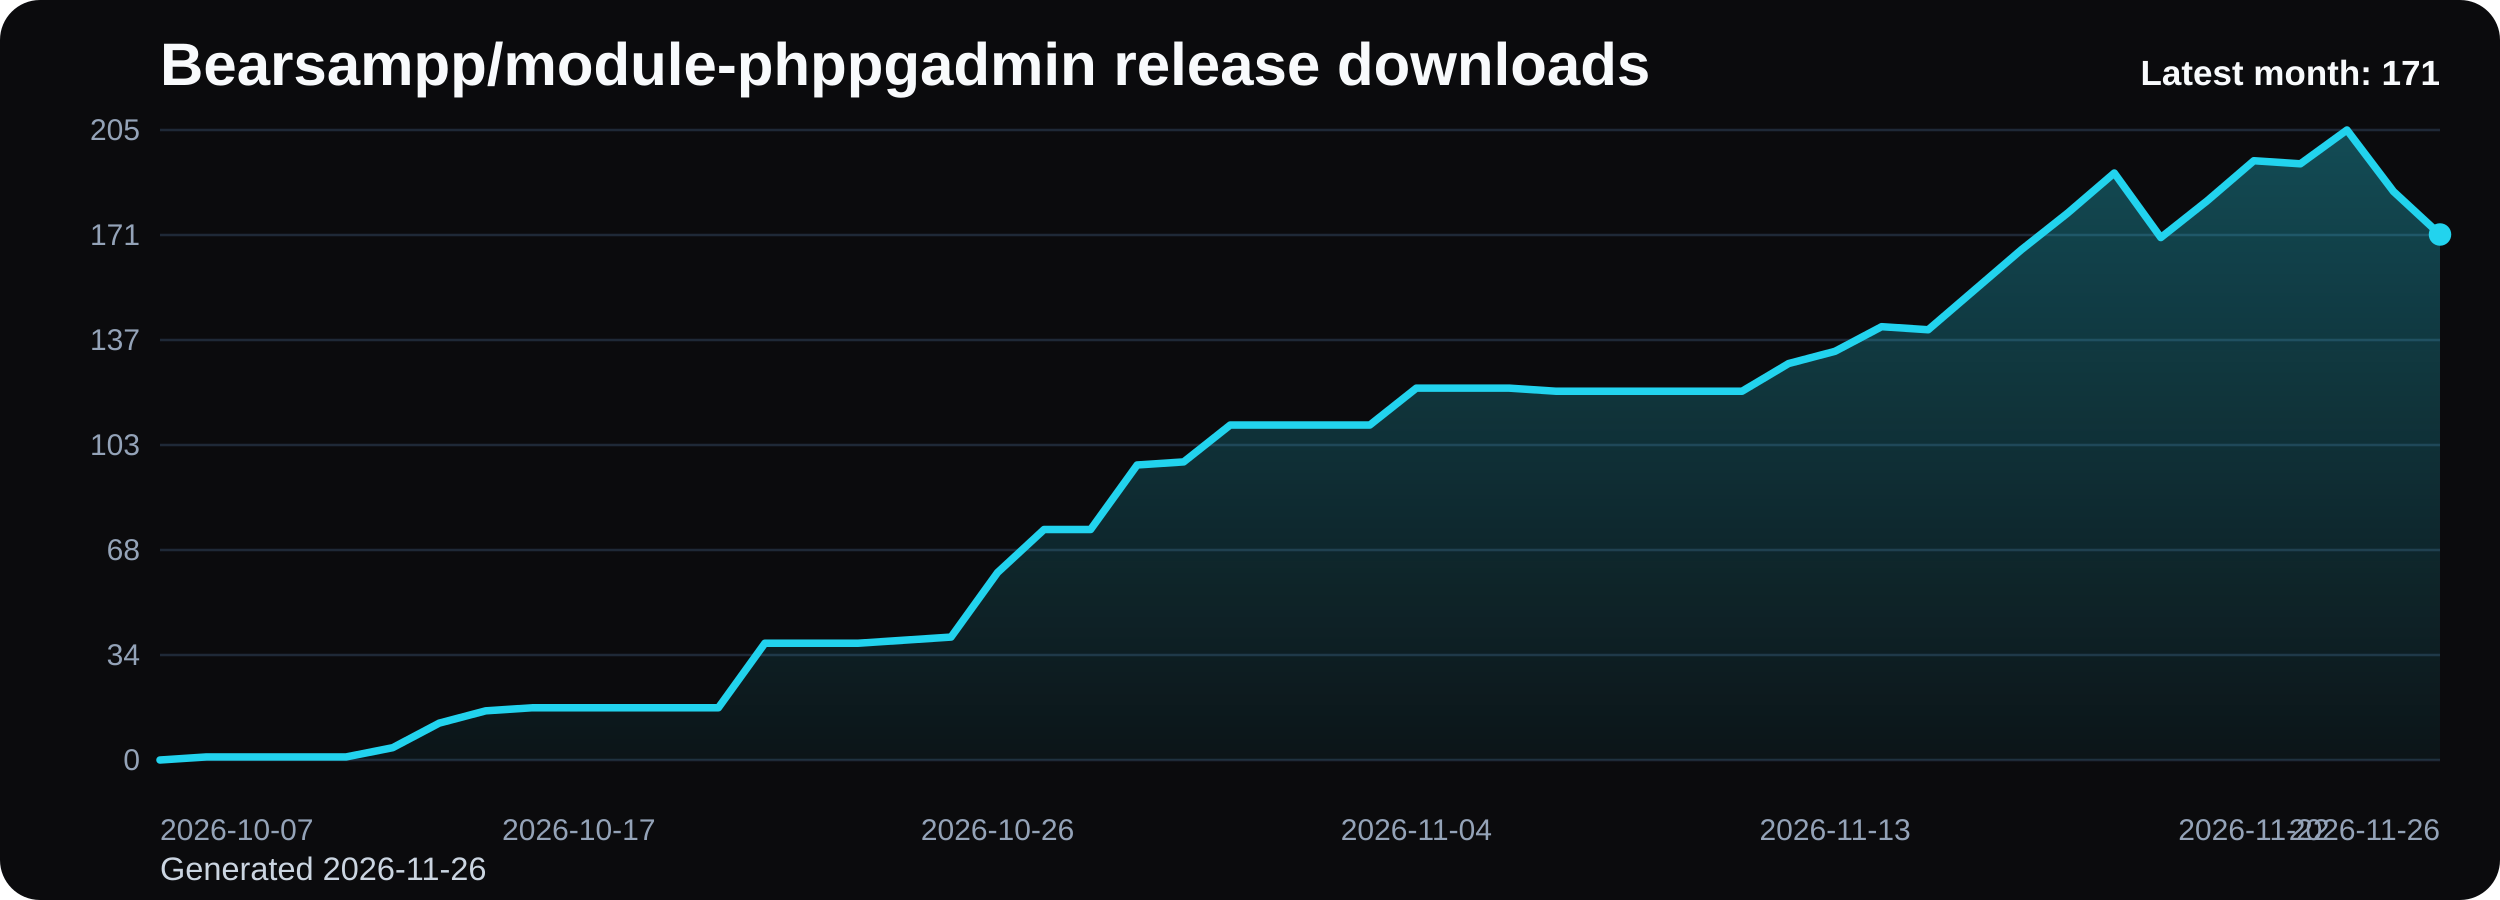
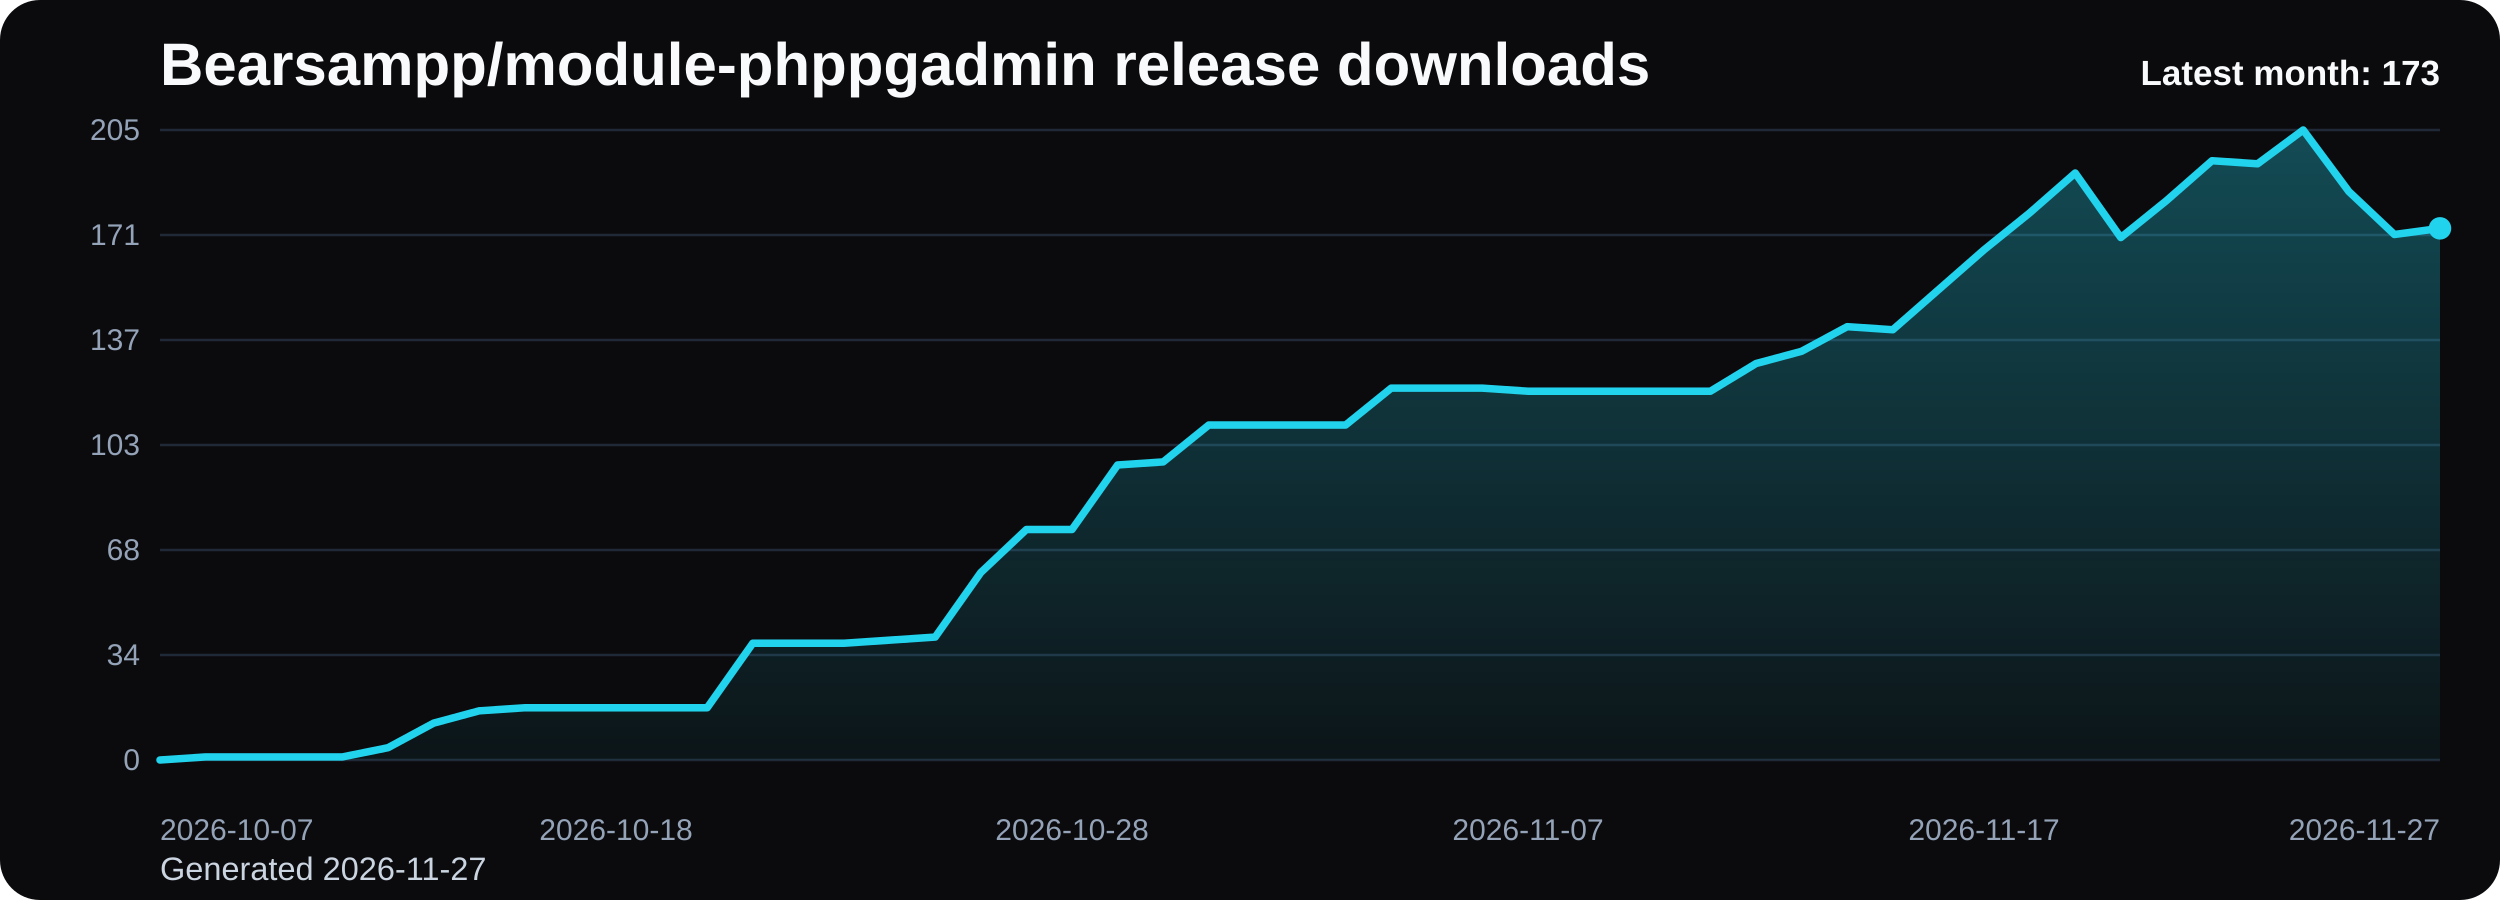
<svg xmlns="http://www.w3.org/2000/svg" viewBox="0 0 1000 360" role="img" aria-label="Bearsampp/module-phppgadmin release downloads chart">
  <defs>
    <linearGradient id="fill-monthly-black" x1="0" y1="0" x2="0" y2="1">
      <stop offset="0%" stop-color="#22d3ee" stop-opacity="0.32" />
      <stop offset="100%" stop-color="#22d3ee" stop-opacity="0.05" />
    </linearGradient>
    <style>
      .bg { fill: #0b0b0d; }
      .title { font: 700 24px Arial, sans-serif; fill: #f8fafc; }
      .sub { font: 400 13px Arial, sans-serif; fill: #cbd5e1; }
      .grid { stroke: #1f2937; stroke-width: 1; }
      .axis { font: 400 12px Arial, sans-serif; fill: #94a3b8; }
      .line { fill: none; stroke: #22d3ee; stroke-width: 3; stroke-linecap: round; stroke-linejoin: round; }
      .dot { fill: #22d3ee; }
      .value { font: 600 11px Arial, sans-serif; fill: #cbd5e1; }
      .latest { font: 700 14px Arial, sans-serif; fill: #f8fafc; }
    </style>
  </defs>
  <rect class="bg" x="0" y="0" width="1000" height="360" rx="16" />
  <text class="title" x="64" y="34">Bearsampp/module-phppgadmin release downloads</text>
-   <text class="sub" x="64" y="352">Generated 2026-11-26</text>
+   <text class="sub" x="64" y="352">Generated 2026-11-27</text>
  <line x1="64" y1="52.00" x2="976" y2="52.00" class="grid" />
  <text x="56" y="56.00" text-anchor="end" class="axis">205</text>
  <line x1="64" y1="94.00" x2="976" y2="94.00" class="grid" />
  <text x="56" y="98.00" text-anchor="end" class="axis">171</text>
  <line x1="64" y1="136.00" x2="976" y2="136.00" class="grid" />
  <text x="56" y="140.00" text-anchor="end" class="axis">137</text>
  <line x1="64" y1="178.00" x2="976" y2="178.00" class="grid" />
  <text x="56" y="182.00" text-anchor="end" class="axis">103</text>
  <line x1="64" y1="220.00" x2="976" y2="220.00" class="grid" />
  <text x="56" y="224.00" text-anchor="end" class="axis">68</text>
  <line x1="64" y1="262.00" x2="976" y2="262.00" class="grid" />
  <text x="56" y="266.00" text-anchor="end" class="axis">34</text>
  <line x1="64" y1="304.00" x2="976" y2="304.00" class="grid" />
  <text x="56" y="308.00" text-anchor="end" class="axis">0</text>
-   <path d="M 64.00 304 L 64.00 304.00 L 82.61 302.77 L 101.22 302.77 L 119.84 302.77 L 138.45 302.77 L 157.06 299.08 L 175.67 289.25 L 194.29 284.33 L 212.90 283.10 L 231.51 283.10 L 250.12 283.10 L 268.73 283.10 L 287.35 283.10 L 305.96 257.29 L 324.57 257.29 L 343.18 257.29 L 361.80 256.06 L 380.41 254.83 L 399.02 229.01 L 417.63 211.80 L 436.24 211.80 L 454.86 185.99 L 473.47 184.76 L 492.08 170.01 L 510.69 170.01 L 529.31 170.01 L 547.92 170.01 L 566.53 155.26 L 585.14 155.26 L 603.76 155.26 L 622.37 156.49 L 640.98 156.49 L 659.59 156.49 L 678.20 156.49 L 696.82 156.49 L 715.43 145.42 L 734.04 140.51 L 752.65 130.67 L 771.27 131.90 L 789.88 115.92 L 808.49 99.94 L 827.10 85.19 L 845.71 69.21 L 864.33 95.02 L 882.94 80.27 L 901.55 64.29 L 920.16 65.52 L 938.78 52.00 L 957.39 76.59 L 976.00 93.80 L 976.00 304 Z" fill="url(#fill-monthly-black)" />
-   <polyline class="line" points="64.00,304.00 82.61,302.77 101.22,302.77 119.84,302.77 138.45,302.77 157.06,299.08 175.67,289.25 194.29,284.33 212.90,283.10 231.51,283.10 250.12,283.10 268.73,283.10 287.35,283.10 305.96,257.29 324.57,257.29 343.18,257.29 361.80,256.06 380.41,254.83 399.02,229.01 417.63,211.80 436.24,211.80 454.86,185.99 473.47,184.76 492.08,170.01 510.69,170.01 529.31,170.01 547.92,170.01 566.53,155.26 585.14,155.26 603.76,155.26 622.37,156.49 640.98,156.49 659.59,156.49 678.20,156.49 696.82,156.49 715.43,145.42 734.04,140.51 752.65,130.67 771.27,131.90 789.88,115.92 808.49,99.94 827.10,85.19 845.71,69.21 864.33,95.02 882.94,80.27 901.55,64.29 920.16,65.52 938.78,52.00 957.39,76.59 976.00,93.80" />
-   <circle class="dot" cx="976.00" cy="93.80" r="4.5" />
+   <path d="M 64.00 304 L 64.00 304.00 L 82.24 302.77 L 100.48 302.77 L 118.72 302.77 L 136.96 302.77 L 155.20 299.08 L 173.44 289.25 L 191.68 284.33 L 209.92 283.10 L 228.16 283.10 L 246.40 283.10 L 264.64 283.10 L 282.88 283.10 L 301.12 257.29 L 319.36 257.29 L 337.60 257.29 L 355.84 256.06 L 374.08 254.83 L 392.32 229.01 L 410.56 211.80 L 428.80 211.80 L 447.04 185.99 L 465.28 184.76 L 483.52 170.01 L 501.76 170.01 L 520.00 170.01 L 538.24 170.01 L 556.48 155.26 L 574.72 155.26 L 592.96 155.26 L 611.20 156.49 L 629.44 156.49 L 647.68 156.49 L 665.92 156.49 L 684.16 156.49 L 702.40 145.42 L 720.64 140.51 L 738.88 130.67 L 757.12 131.90 L 775.36 115.92 L 793.60 99.94 L 811.84 85.19 L 830.08 69.21 L 848.32 95.02 L 866.56 80.27 L 884.80 64.29 L 903.04 65.52 L 921.28 52.00 L 939.52 76.59 L 957.76 93.80 L 976.00 91.34 L 976.00 304 Z" fill="url(#fill-monthly-black)" />
+   <polyline class="line" points="64.00,304.00 82.24,302.77 100.48,302.77 118.72,302.77 136.96,302.77 155.20,299.08 173.44,289.25 191.68,284.33 209.92,283.10 228.16,283.10 246.40,283.10 264.64,283.10 282.88,283.10 301.12,257.29 319.36,257.29 337.60,257.29 355.84,256.06 374.08,254.83 392.32,229.01 410.56,211.80 428.80,211.80 447.04,185.99 465.28,184.76 483.52,170.01 501.76,170.01 520.00,170.01 538.24,170.01 556.48,155.26 574.72,155.26 592.96,155.26 611.20,156.49 629.44,156.49 647.68,156.49 665.92,156.49 684.16,156.49 702.40,145.42 720.64,140.51 738.88,130.67 757.12,131.90 775.36,115.92 793.60,99.94 811.84,85.19 830.08,69.21 848.32,95.02 866.56,80.27 884.80,64.29 903.04,65.52 921.28,52.00 939.52,76.59 957.76,93.80 976.00,91.34" />
+   <circle class="dot" cx="976.00" cy="91.34" r="4.5" />
  <text class="axis" x="64.00" y="336" text-anchor="start">2026-10-07</text>
-   <text class="axis" x="231.51" y="336" text-anchor="middle">2026-10-17</text>
-   <text class="axis" x="399.02" y="336" text-anchor="middle">2026-10-26</text>
-   <text class="axis" x="566.53" y="336" text-anchor="middle">2026-11-04</text>
-   <text class="axis" x="734.04" y="336" text-anchor="middle">2026-11-13</text>
-   <text class="axis" x="901.55" y="336" text-anchor="middle">2026-11-22</text>
-   <text class="axis" x="976.00" y="336" text-anchor="end">2026-11-26</text>
-   <text class="latest" x="976" y="34" text-anchor="end">Latest month: 171</text>
+   <text class="axis" x="246.40" y="336" text-anchor="middle">2026-10-18</text>
+   <text class="axis" x="428.80" y="336" text-anchor="middle">2026-10-28</text>
+   <text class="axis" x="611.20" y="336" text-anchor="middle">2026-11-07</text>
+   <text class="axis" x="793.60" y="336" text-anchor="middle">2026-11-17</text>
+   <text class="axis" x="976.00" y="336" text-anchor="end">2026-11-27</text>
+   <text class="latest" x="976" y="34" text-anchor="end">Latest month: 173</text>
</svg>
